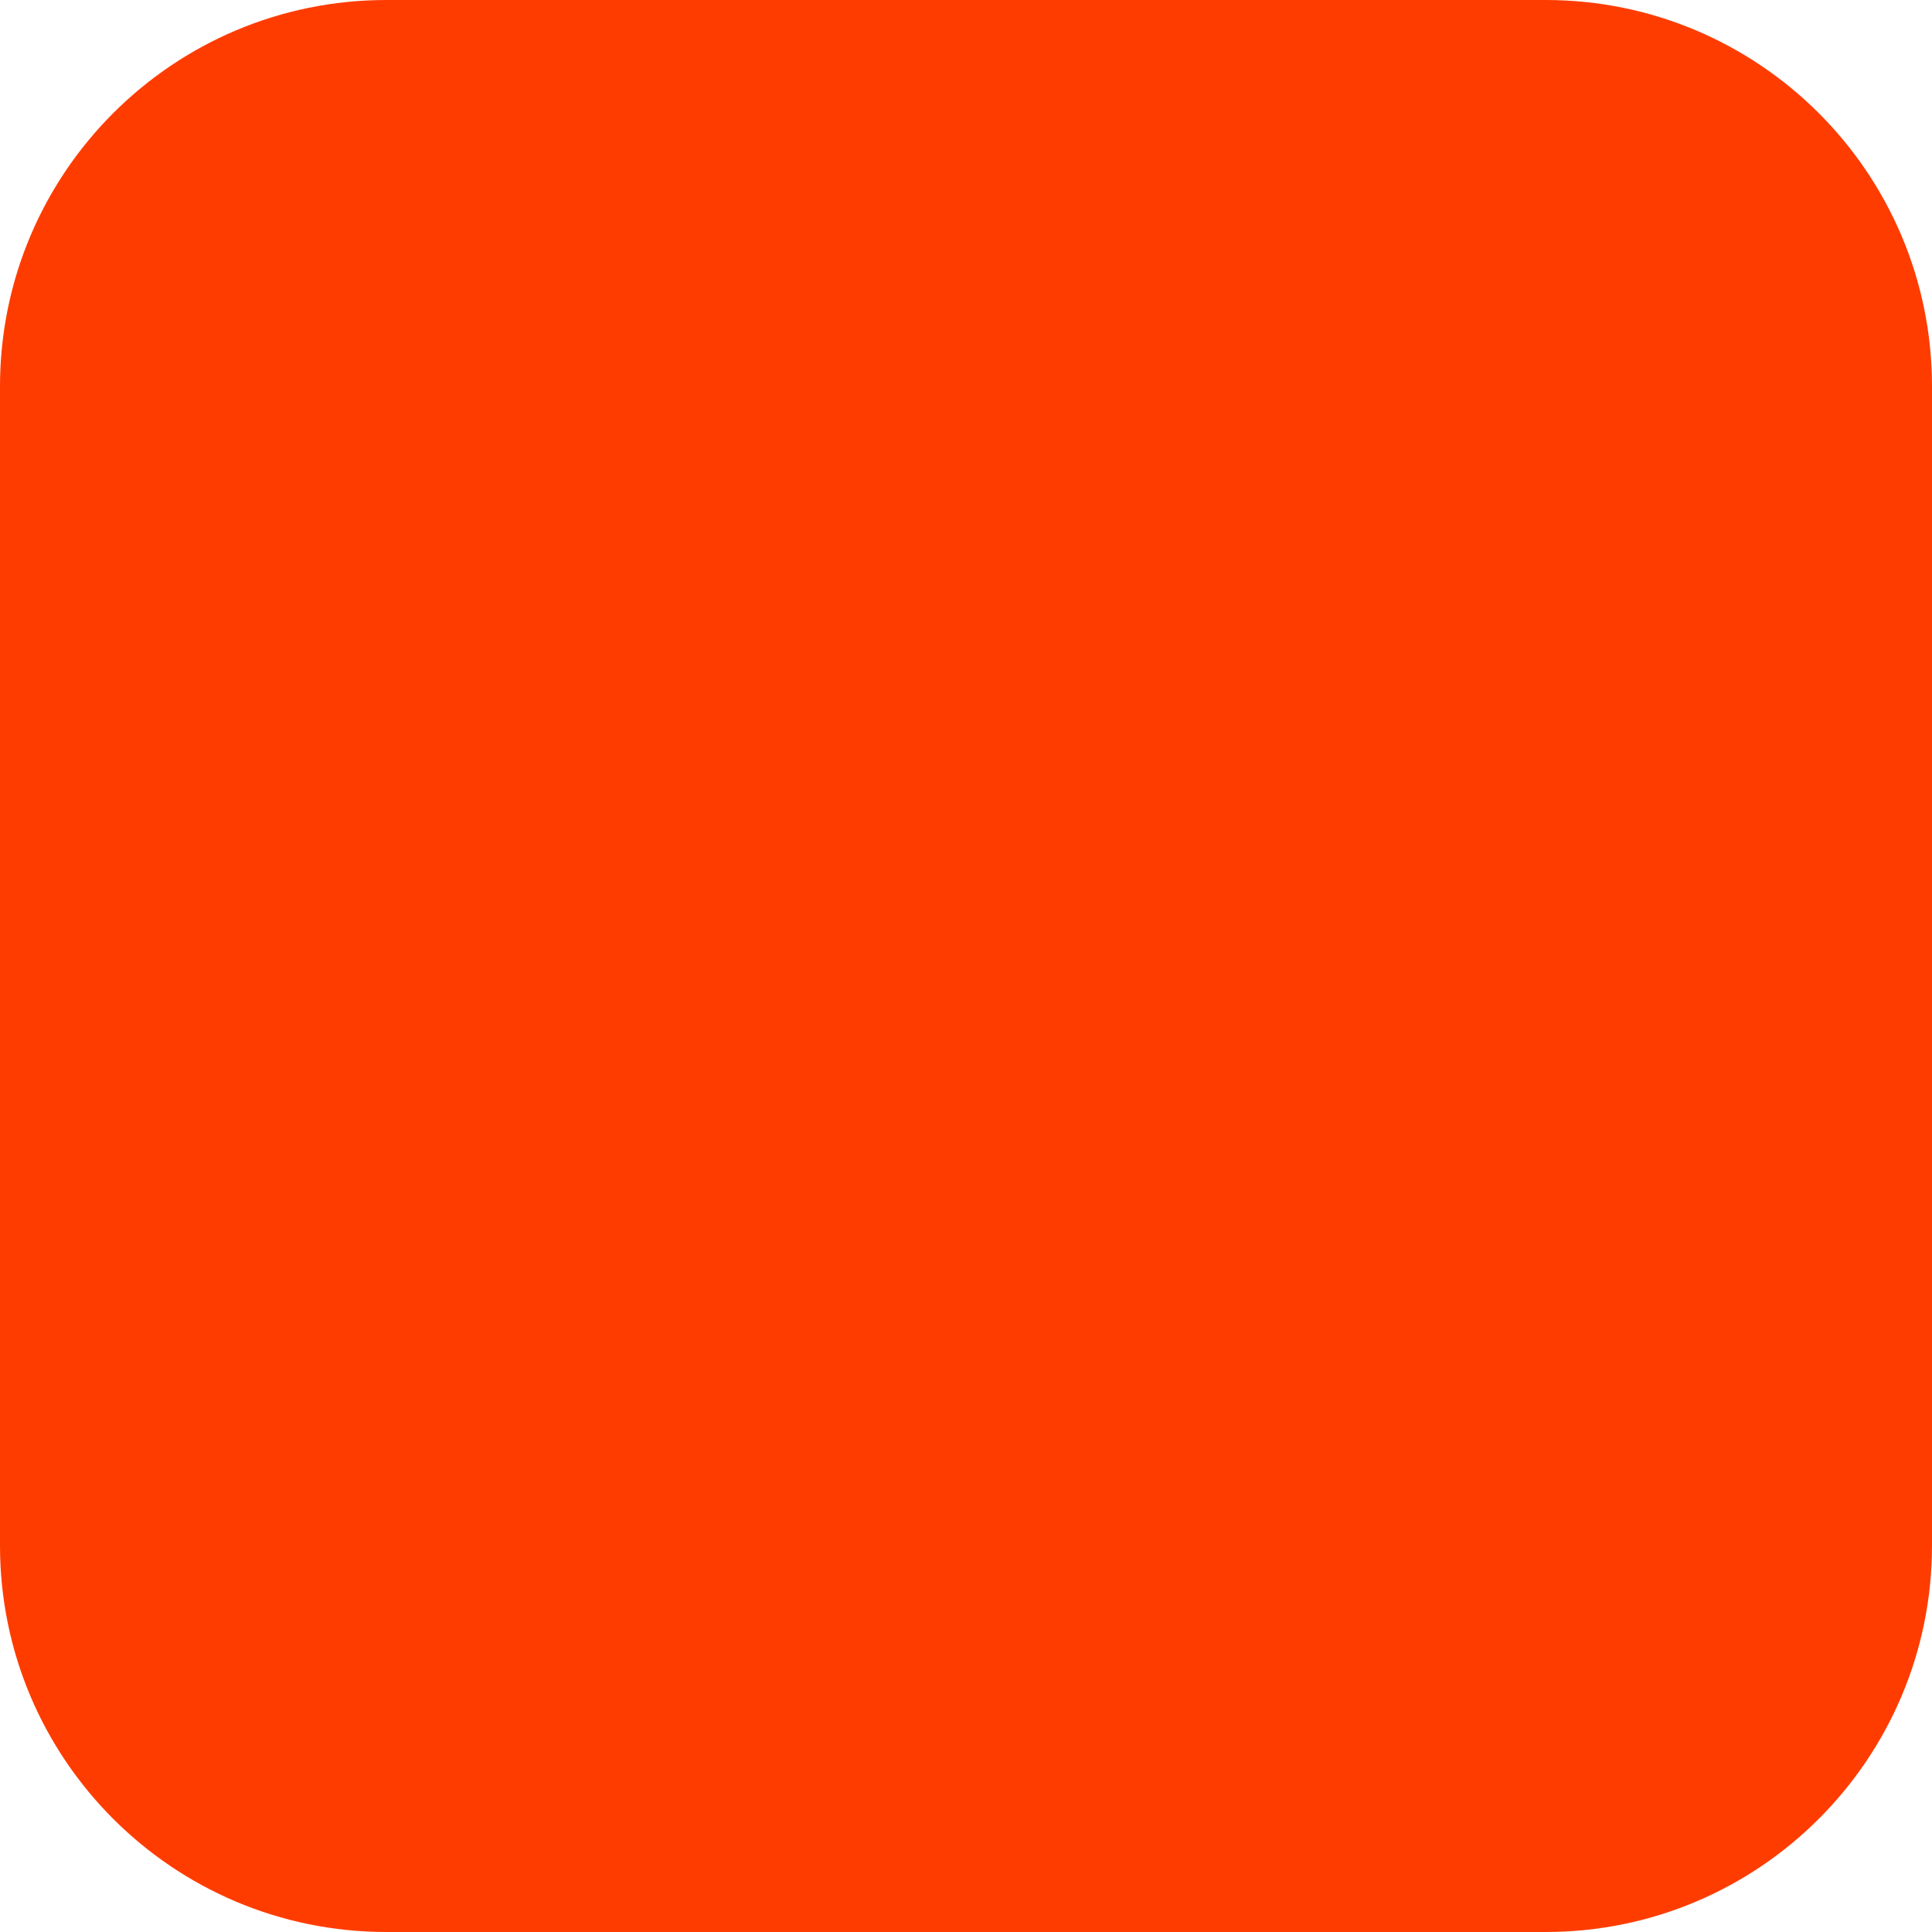
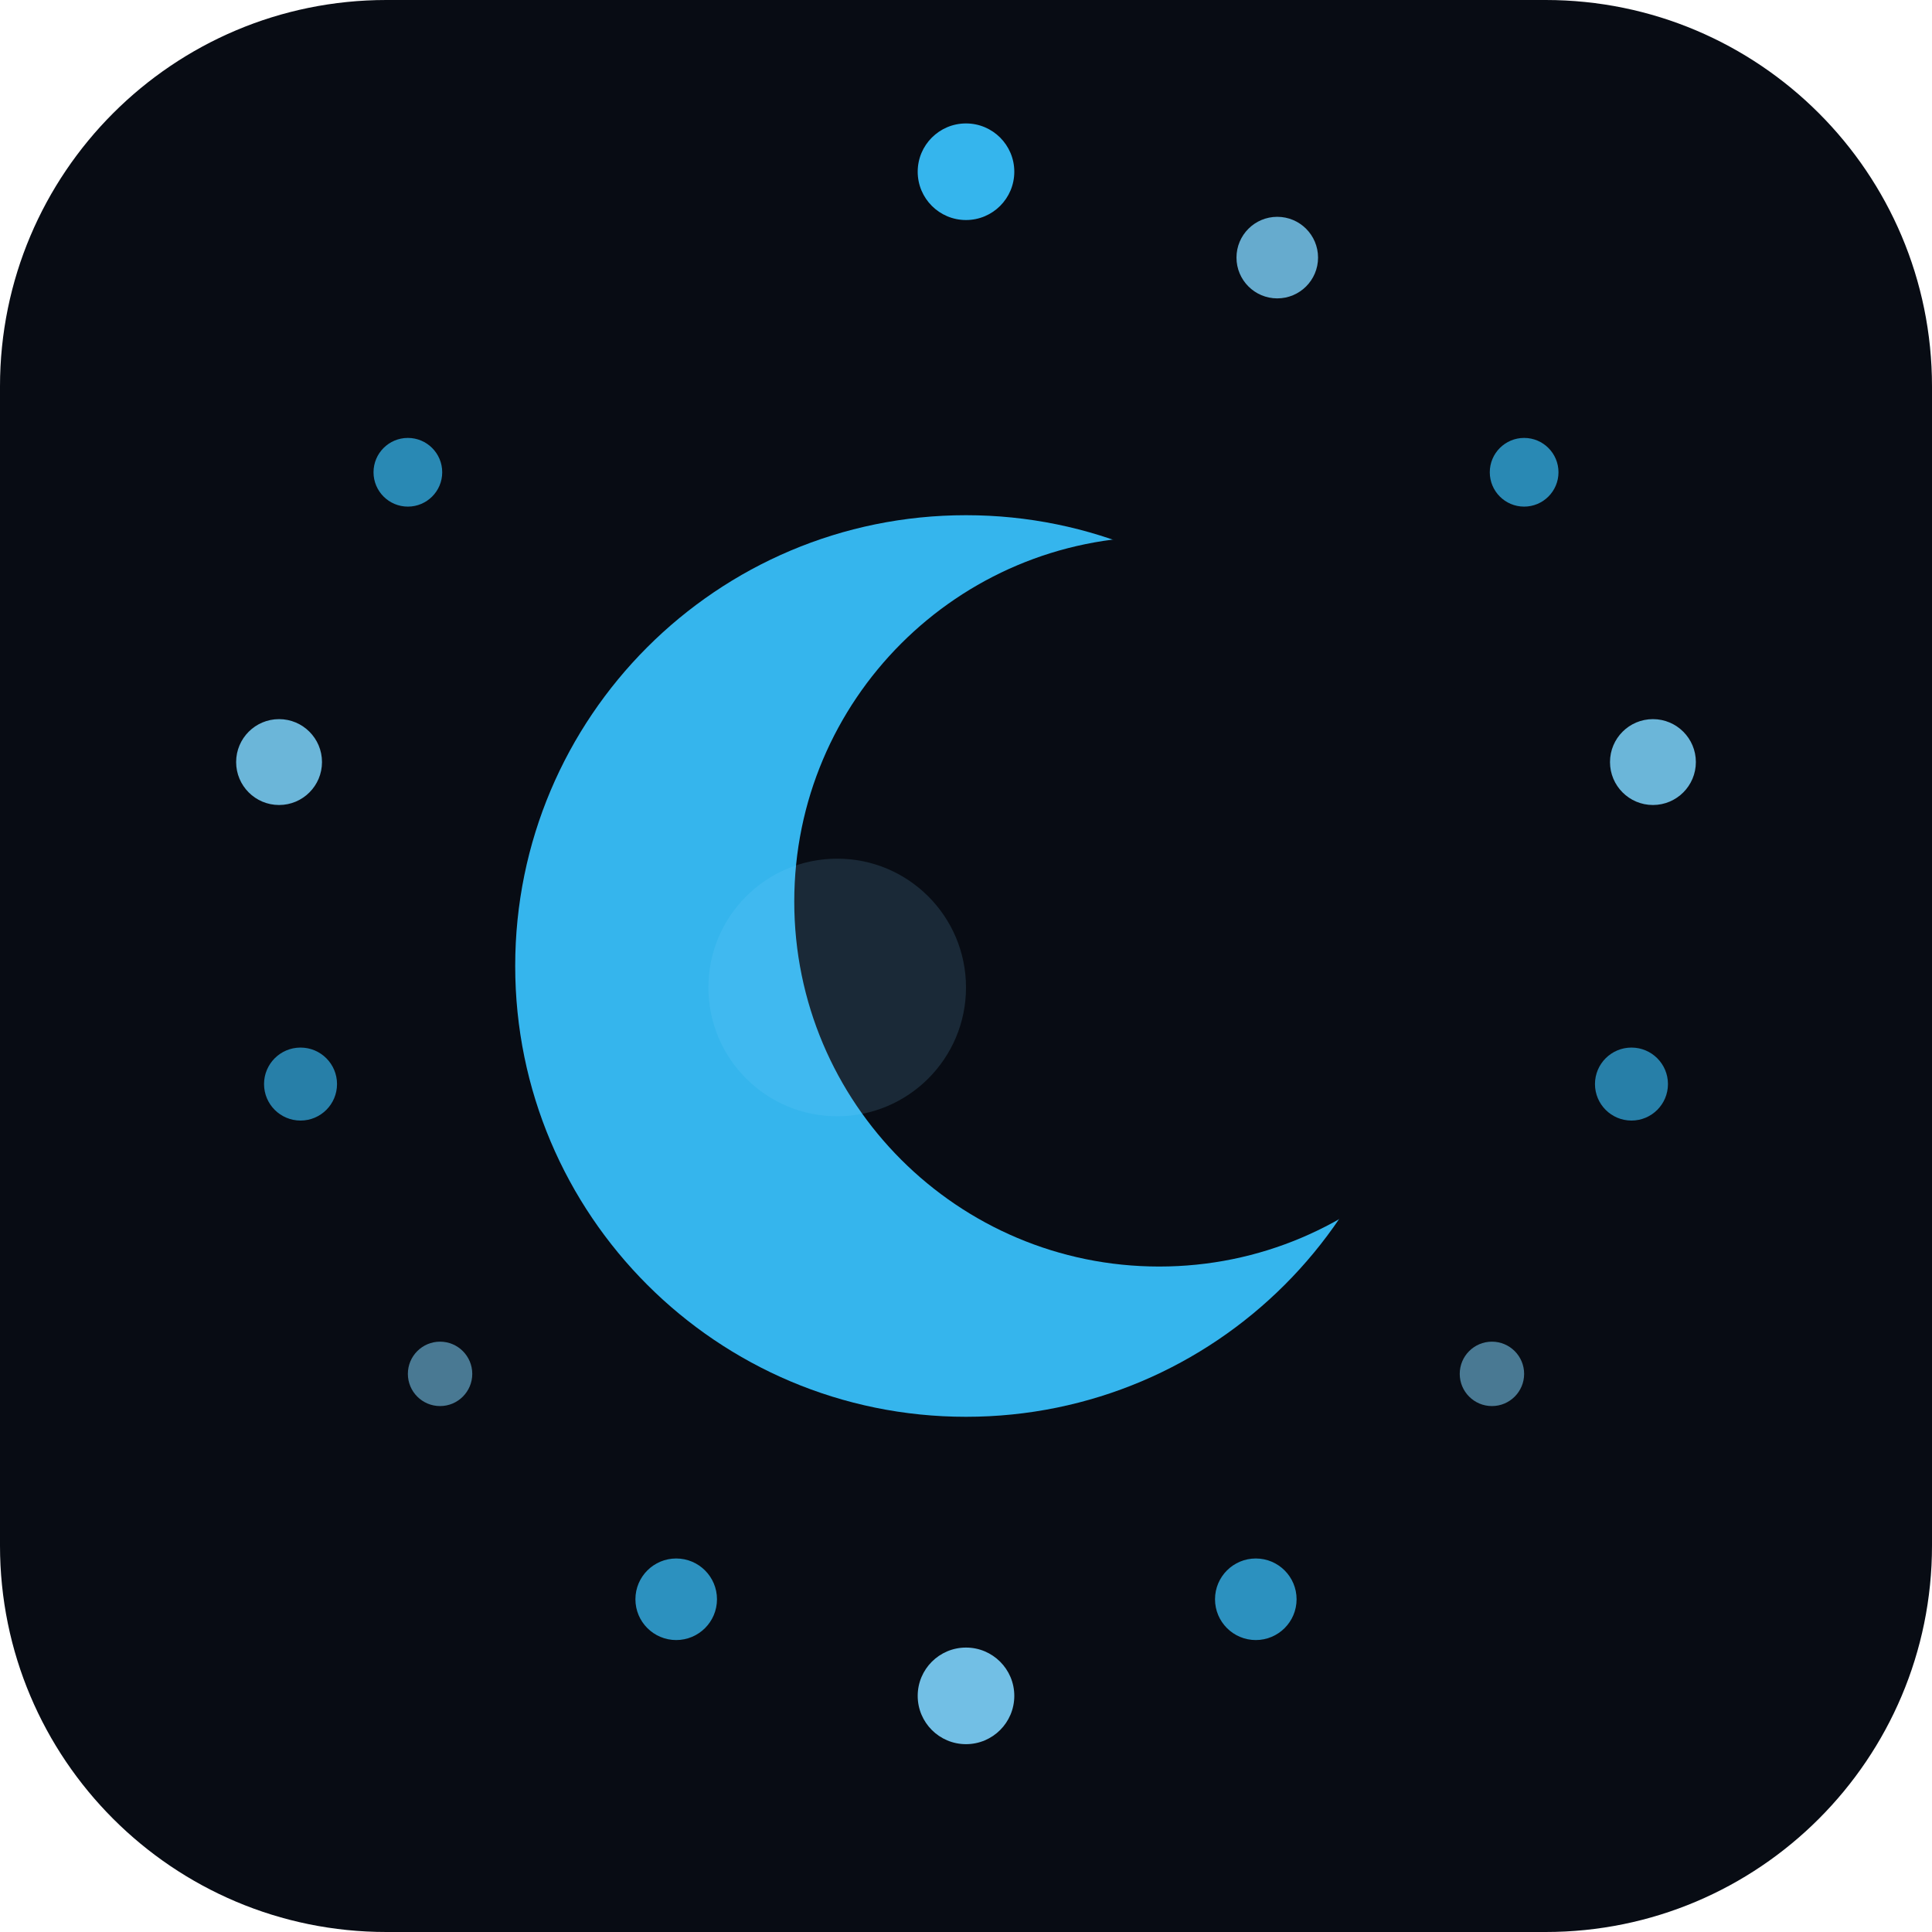
<svg xmlns="http://www.w3.org/2000/svg" width="180" height="180" viewBox="0 0 180 180" fill="none">
-   <rect width="180" height="180" rx="36" fill="#FF3C00" />
+   <rect width="180" height="180" rx="36" fill="#080c14" />
+   <circle cx="90" cy="16" r="4.5" fill="#38bdf8" opacity="0.95" />
+   <circle cx="119" cy="24" r="3.8" fill="#7dd3fc" opacity="0.80" />
+   <circle cx="142" cy="44" r="3.2" fill="#38bdf8" opacity="0.70" />
+   <circle cx="154" cy="71" r="4.0" fill="#7dd3fc" opacity="0.85" />
+   <circle cx="152" cy="101" r="3.4" fill="#38bdf8" opacity="0.65" />
+   <circle cx="139" cy="128" r="3.0" fill="#7dd3fc" opacity="0.55" />
+   <circle cx="117" cy="149" r="3.8" fill="#38bdf8" opacity="0.75" />
+   <circle cx="90" cy="158" r="4.5" fill="#7dd3fc" opacity="0.90" />
+   <circle cx="63" cy="149" r="3.8" fill="#38bdf8" opacity="0.75" />
+   <circle cx="41" cy="128" r="3.0" fill="#7dd3fc" opacity="0.55" />
+   <circle cx="28" cy="101" r="3.4" fill="#38bdf8" opacity="0.65" />
+   <circle cx="26" cy="71" r="4.0" fill="#7dd3fc" opacity="0.85" />
+   <circle cx="38" cy="44" r="3.2" fill="#38bdf8" opacity="0.70" />
+   <circle cx="90" cy="90" r="42" fill="#38bdf8" opacity="0.95" />
+   <circle cx="108" cy="84" r="34" fill="#080c14" />
+   <circle cx="78" cy="92" r="12" fill="#7dd3fc" opacity="0.15" />
</svg>
